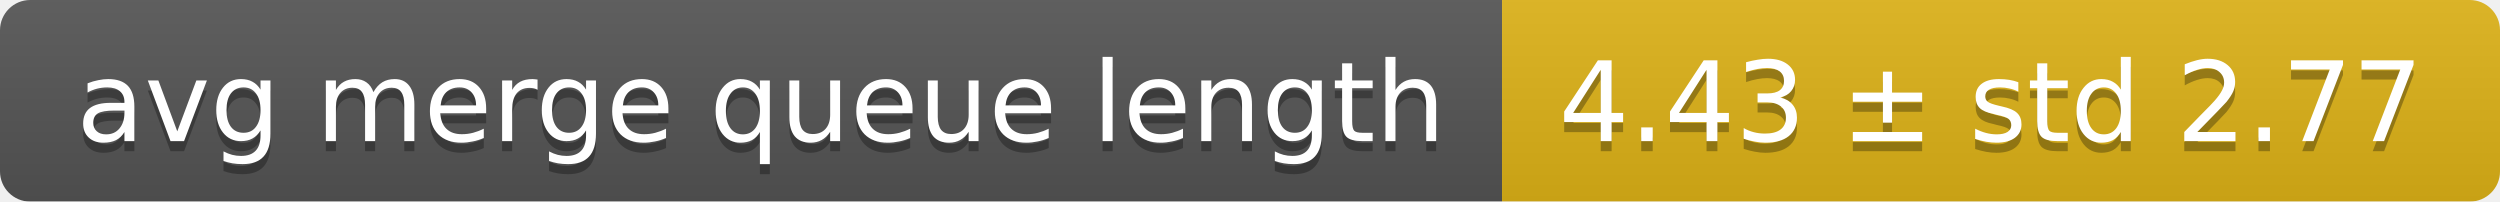
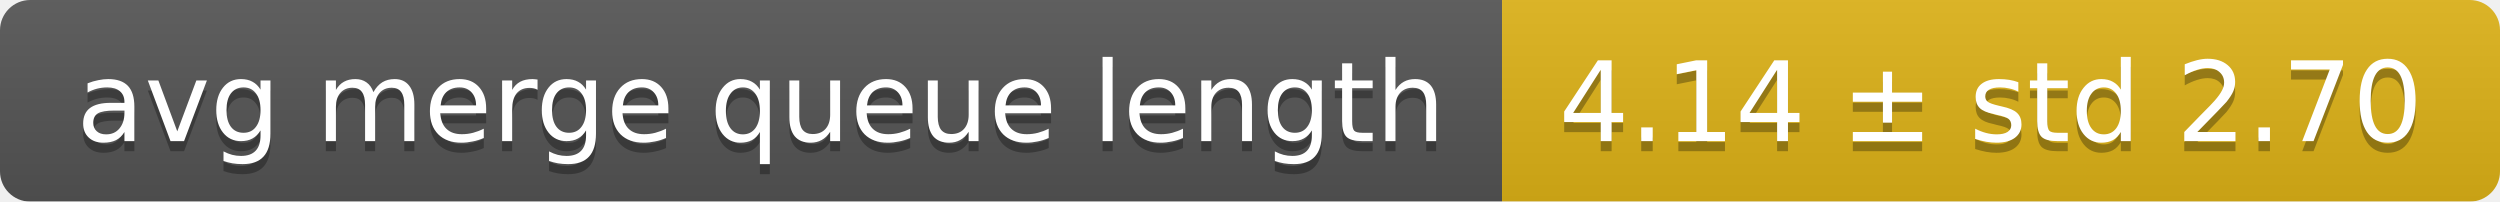
<svg xmlns="http://www.w3.org/2000/svg" width="248" height="20">
  <linearGradient id="smooth" x2="0" y2="100%">
    <stop offset="0" stop-color="#bbb" stop-opacity=".1" />
    <stop offset="1" stop-opacity=".1" />
  </linearGradient>
  <mask id="round">
    <rect width="248" height="20" rx="3" fill="#fff" />
  </mask>
  <g mask="url(#round)">
    <rect width="149" height="20" fill="#555" />
    <rect x="149" width="99" height="20" fill="#dfb317" />
    <rect width="248" height="20" fill="url(#smooth)" />
  </g>
  <g fill="#fff" text-anchor="middle" font-family="DejaVu Sans,Verdana,Geneva,sans-serif" font-size="11">
    <text x="75.5" y="15" fill="#010101" fill-opacity=".3">avg merge queue length</text>
    <text x="75.5" y="14">avg merge queue length</text>
-     <text x="197.5" y="15" fill="#010101" fill-opacity=".3">4.43 ± std 2.77</text>
-     <text x="197.5" y="14">4.43 ± std 2.77</text>
+     <text x="197.5" y="15" fill="#010101" fill-opacity=".3">4.14 ± std 2.70</text>
+     <text x="197.5" y="14">4.14 ± std 2.70</text>
  </g>
</svg>
